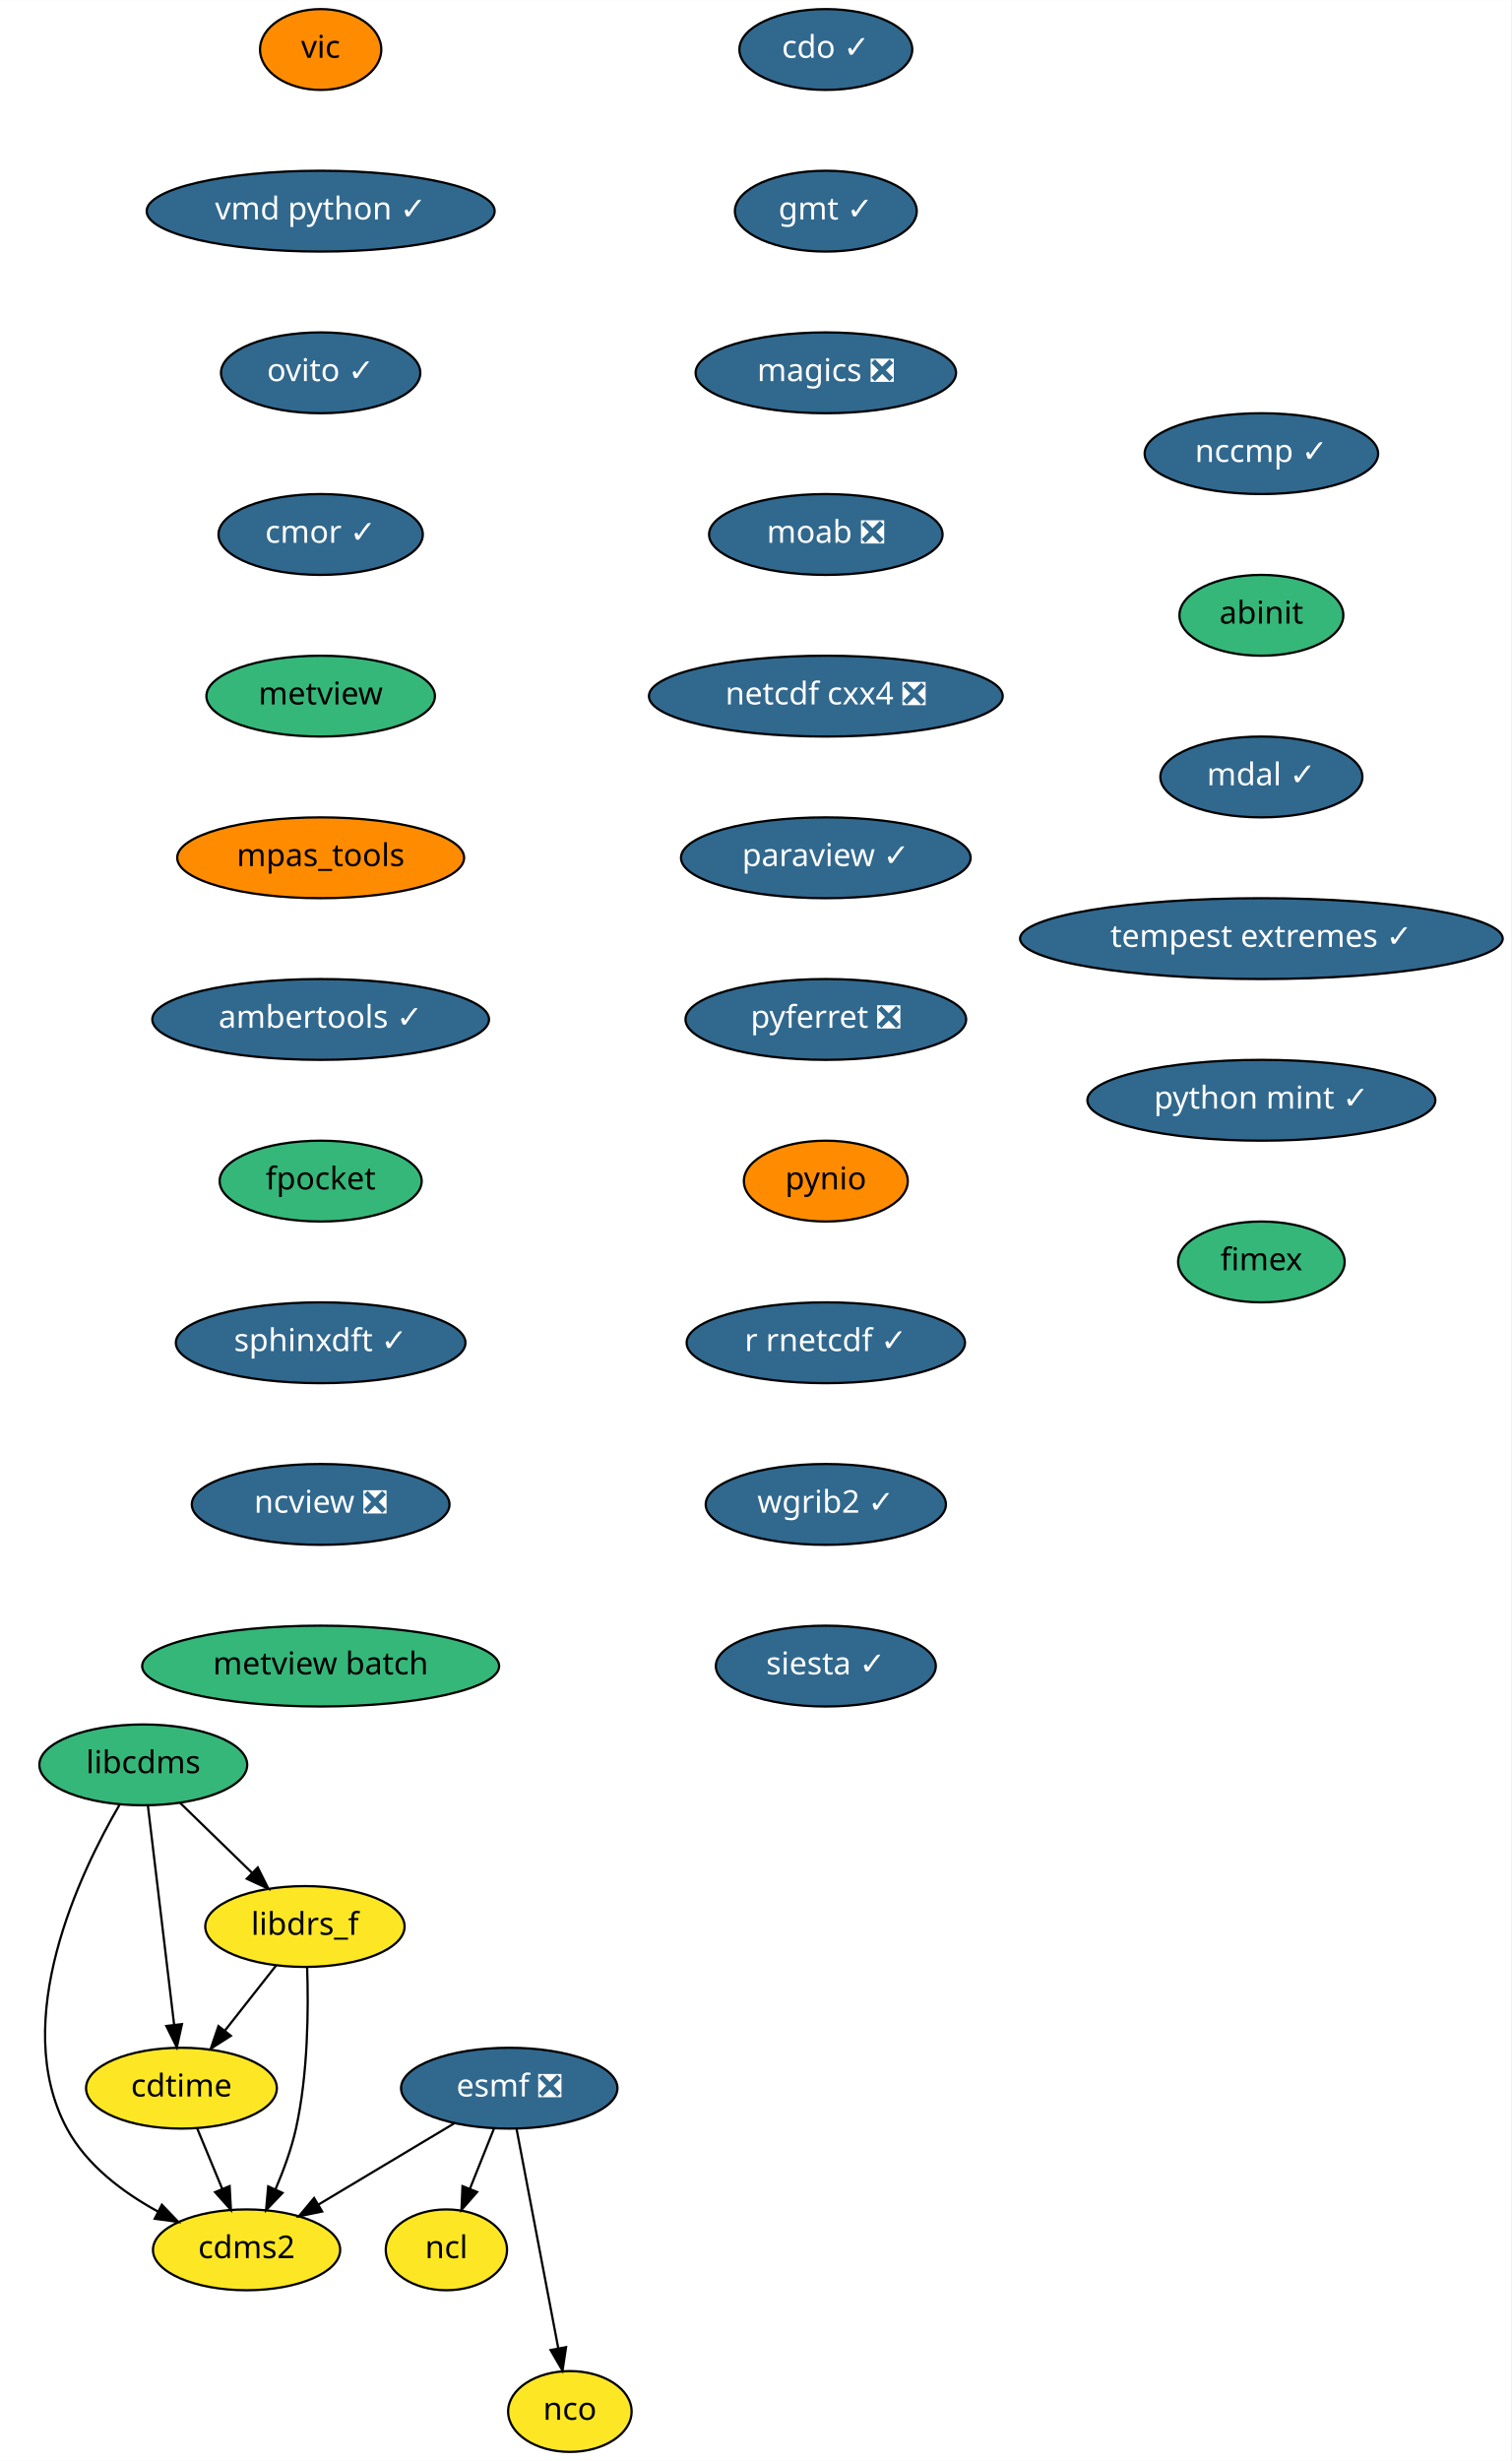
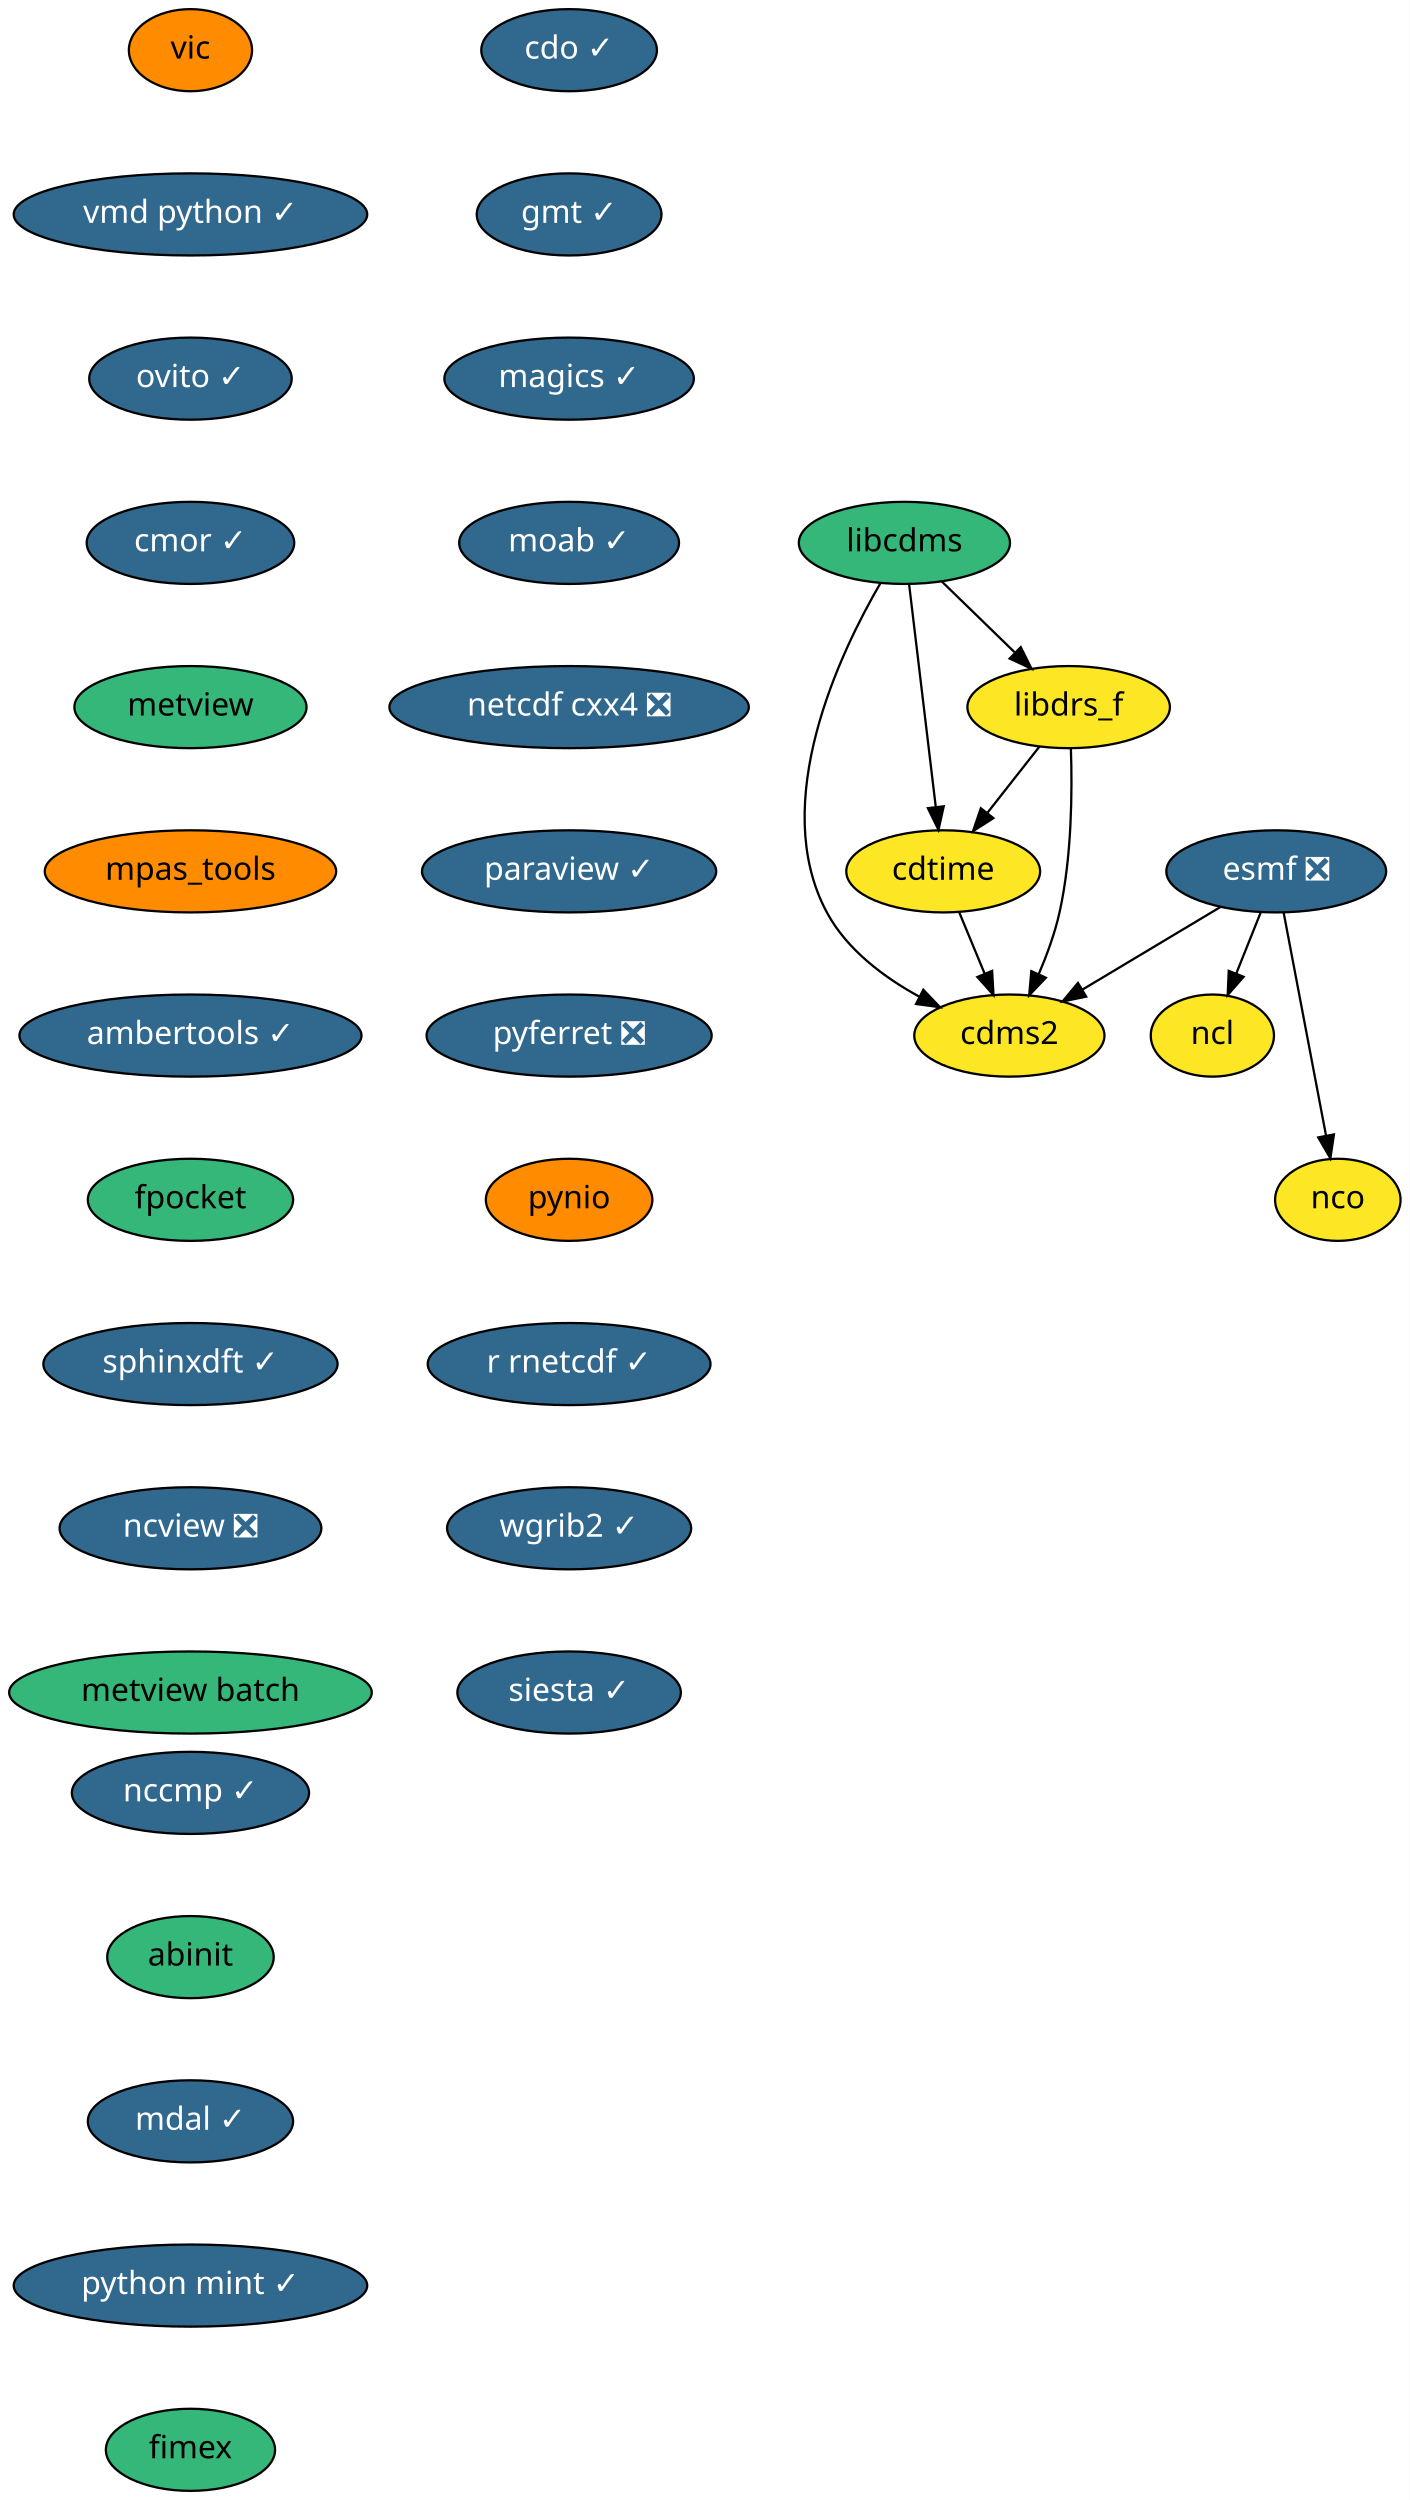
- <svg xmlns="http://www.w3.org/2000/svg" xmlns:xlink="http://www.w3.org/1999/xlink" width="673pt" height="1096pt" viewBox="0.00 0.00 673.06 1096.00">
+ <svg xmlns="http://www.w3.org/2000/svg" xmlns:xlink="http://www.w3.org/1999/xlink" width="618pt" height="1096pt" viewBox="0.00 0.00 618.00 1096.00">
  <g id="graph0" class="graph" transform="scale(1 1) rotate(0) translate(4 1092)">
-     <polygon fill="white" stroke="transparent" points="-4,4 -4,-1092 669.06,-1092 669.06,4 -4,4" />
+     <polygon fill="white" stroke="transparent" points="-4,4 -4,-1092 614,-1092 614,4 -4,4" />
    <g id="node1" class="node">
      <g id="a_node1">
        <a xlink:href="https://github.com/conda-forge/cdms2-feedstock" xlink:title="cdms2">
-           <ellipse fill="#fde725" stroke="black" cx="105.82" cy="-90" rx="41.69" ry="18" />
-           <text text-anchor="middle" x="105.82" y="-86.3" font-family="Times-Roman" font-size="14.00">cdms2</text>
+           <ellipse fill="#fde725" stroke="black" cx="438.5" cy="-638" rx="41.69" ry="18" />
+           <text text-anchor="middle" x="438.5" y="-634.3" font-family="Times-Roman" font-size="14.00">cdms2</text>
        </a>
      </g>
    </g>
    <g id="node2" class="node">
      <g id="a_node2">
        <a xlink:href="https://github.com/conda-forge/cdo-feedstock/pull/90" xlink:title="cdo ✓">
-           <ellipse fill="#31688e" stroke="black" cx="363.82" cy="-1070" rx="38.5" ry="18" />
-           <text text-anchor="middle" x="363.82" y="-1066.3" font-family="Times-Roman" font-size="14.00" fill="white">cdo ✓</text>
+           <ellipse fill="#31688e" stroke="black" cx="245.5" cy="-1070" rx="38.5" ry="18" />
+           <text text-anchor="middle" x="245.5" y="-1066.3" font-family="Times-Roman" font-size="14.00" fill="white">cdo ✓</text>
        </a>
      </g>
    </g>
    <g id="node3" class="node">
      <g id="a_node3">
        <a xlink:href="https://github.com/conda-forge/gmt-feedstock/pull/146" xlink:title="gmt ✓">
-           <ellipse fill="#31688e" stroke="black" cx="363.82" cy="-998" rx="40.5" ry="18" />
-           <text text-anchor="middle" x="363.82" y="-994.3" font-family="Times-Roman" font-size="14.00" fill="white">gmt ✓</text>
+           <ellipse fill="#31688e" stroke="black" cx="245.5" cy="-998" rx="40.5" ry="18" />
+           <text text-anchor="middle" x="245.5" y="-994.3" font-family="Times-Roman" font-size="14.00" fill="white">gmt ✓</text>
        </a>
      </g>
    </g>
    <g id="node8" class="node">
      <g id="a_node8">
-         <a xlink:href="https://github.com/conda-forge/magics-feedstock/pull/93" xlink:title="magics ❎">
-           <ellipse fill="#31688e" stroke="black" cx="363.82" cy="-926" rx="58" ry="18" />
-           <text text-anchor="middle" x="363.82" y="-922.3" font-family="Times-Roman" font-size="14.00" fill="white">magics ❎</text>
+         <a xlink:href="https://github.com/conda-forge/magics-feedstock/pull/93" xlink:title="magics ✓">
+           <ellipse fill="#31688e" stroke="black" cx="245.5" cy="-926" rx="54.69" ry="18" />
+           <text text-anchor="middle" x="245.5" y="-922.3" font-family="Times-Roman" font-size="14.00" fill="white">magics ✓</text>
        </a>
      </g>
    </g>
    <g id="node4" class="node">
      <g id="a_node4">
        <a xlink:href="https://github.com/conda-forge/cdtime-feedstock" xlink:title="cdtime">
-           <ellipse fill="#fde725" stroke="black" cx="76.82" cy="-162" rx="42.49" ry="18" />
-           <text text-anchor="middle" x="76.82" y="-158.3" font-family="Times-Roman" font-size="14.00">cdtime</text>
+           <ellipse fill="#fde725" stroke="black" cx="409.5" cy="-710" rx="42.49" ry="18" />
+           <text text-anchor="middle" x="409.5" y="-706.3" font-family="Times-Roman" font-size="14.00">cdtime</text>
        </a>
      </g>
    </g>
    <g id="edge2" class="edge">
-       <path fill="none" stroke="black" d="M83.84,-144.05C87.18,-135.97 91.27,-126.12 95,-117.11" />
-       <polygon fill="black" stroke="black" points="98.27,-118.37 98.86,-107.79 91.8,-115.69 98.27,-118.37" />
+       <path fill="none" stroke="black" d="M416.52,-692.05C419.87,-683.97 423.95,-674.12 427.68,-665.11" />
+       <polygon fill="black" stroke="black" points="430.95,-666.37 431.54,-655.79 424.48,-663.69 430.95,-666.37" />
    </g>
    <g id="node5" class="node">
      <g id="a_node5">
        <a xlink:href="https://github.com/conda-forge/esmf-feedstock/pull/68" xlink:title="esmf ❎">
-           <ellipse fill="#31688e" stroke="black" cx="222.82" cy="-162" rx="48.19" ry="18" />
-           <text text-anchor="middle" x="222.82" y="-158.3" font-family="Times-Roman" font-size="14.00" fill="white">esmf ❎</text>
+           <ellipse fill="#31688e" stroke="black" cx="555.5" cy="-710" rx="48.19" ry="18" />
+           <text text-anchor="middle" x="555.5" y="-706.3" font-family="Times-Roman" font-size="14.00" fill="white">esmf ❎</text>
        </a>
      </g>
    </g>
    <g id="edge3" class="edge">
-       <path fill="none" stroke="black" d="M198.29,-146.33C180.7,-135.8 156.85,-121.53 137.77,-110.12" />
-       <polygon fill="black" stroke="black" points="139.49,-107.07 129.12,-104.94 135.9,-113.08 139.49,-107.07" />
+       <path fill="none" stroke="black" d="M530.97,-694.33C513.39,-683.8 489.53,-669.53 470.46,-658.12" />
+       <polygon fill="black" stroke="black" points="472.18,-655.07 461.8,-652.94 468.58,-661.08 472.18,-655.07" />
    </g>
    <g id="node6" class="node">
      <g id="a_node6">
        <a xlink:href="https://github.com/conda-forge/ncl-feedstock" xlink:title="ncl">
-           <ellipse fill="#fde725" stroke="black" cx="194.82" cy="-90" rx="27" ry="18" />
-           <text text-anchor="middle" x="194.82" y="-86.3" font-family="Times-Roman" font-size="14.00">ncl</text>
+           <ellipse fill="#fde725" stroke="black" cx="527.5" cy="-638" rx="27" ry="18" />
+           <text text-anchor="middle" x="527.5" y="-634.3" font-family="Times-Roman" font-size="14.00">ncl</text>
        </a>
      </g>
    </g>
    <g id="edge4" class="edge">
-       <path fill="none" stroke="black" d="M216.04,-144.05C212.81,-135.97 208.86,-126.12 205.26,-117.11" />
-       <polygon fill="black" stroke="black" points="208.5,-115.77 201.53,-107.79 202,-118.37 208.5,-115.77" />
+       <path fill="none" stroke="black" d="M548.72,-692.05C545.49,-683.97 541.55,-674.12 537.94,-665.11" />
+       <polygon fill="black" stroke="black" points="541.18,-663.77 534.22,-655.79 534.68,-666.37 541.18,-663.77" />
    </g>
    <g id="node7" class="node">
      <g id="a_node7">
        <a xlink:href="https://github.com/conda-forge/nco-feedstock" xlink:title="nco">
-           <ellipse fill="#fde725" stroke="black" cx="249.82" cy="-18" rx="27.5" ry="18" />
-           <text text-anchor="middle" x="249.82" y="-14.3" font-family="Times-Roman" font-size="14.00">nco</text>
+           <ellipse fill="#fde725" stroke="black" cx="582.5" cy="-566" rx="27.5" ry="18" />
+           <text text-anchor="middle" x="582.5" y="-562.3" font-family="Times-Roman" font-size="14.00">nco</text>
        </a>
      </g>
    </g>
    <g id="edge5" class="edge">
-       <path fill="none" stroke="black" d="M226.07,-143.87C230.67,-119.67 239.13,-75.21 244.61,-46.39" />
-       <polygon fill="black" stroke="black" points="248.12,-46.67 246.55,-36.19 241.24,-45.36 248.12,-46.67" />
+       <path fill="none" stroke="black" d="M558.76,-691.87C563.36,-667.67 571.81,-623.21 577.29,-594.39" />
+       <polygon fill="black" stroke="black" points="580.8,-594.67 579.23,-584.19 573.93,-593.36 580.8,-594.67" />
    </g>
    <g id="node11" class="node">
      <g id="a_node11">
-         <a xlink:href="https://github.com/conda-forge/moab-feedstock/pull/45" xlink:title="moab ❎">
-           <ellipse fill="#31688e" stroke="black" cx="363.82" cy="-854" rx="52" ry="18" />
-           <text text-anchor="middle" x="363.82" y="-850.3" font-family="Times-Roman" font-size="14.00" fill="white">moab ❎</text>
+         <a xlink:href="https://github.com/conda-forge/moab-feedstock/pull/45" xlink:title="moab ✓">
+           <ellipse fill="#31688e" stroke="black" cx="245.5" cy="-854" rx="48.19" ry="18" />
+           <text text-anchor="middle" x="245.5" y="-850.3" font-family="Times-Roman" font-size="14.00" fill="white">moab ✓</text>
        </a>
      </g>
    </g>
    <g id="node9" class="node">
      <g id="a_node9">
        <a xlink:href="https://github.com/conda-forge/libcdms-feedstock" xlink:title="libcdms">
-           <ellipse fill="#35b779" stroke="black" cx="59.82" cy="-306" rx="46.29" ry="18" />
-           <text text-anchor="middle" x="59.82" y="-302.3" font-family="Times-Roman" font-size="14.00">libcdms</text>
+           <ellipse fill="#35b779" stroke="black" cx="392.5" cy="-854" rx="46.29" ry="18" />
+           <text text-anchor="middle" x="392.5" y="-850.3" font-family="Times-Roman" font-size="14.00">libcdms</text>
        </a>
      </g>
    </g>
    <g id="edge7" class="edge">
-       <path fill="none" stroke="black" d="M49.36,-288.43C31.63,-258.03 0,-192.07 25.82,-144 34.58,-127.68 50.82,-115.54 66.39,-107.03" />
-       <polygon fill="black" stroke="black" points="68.1,-110.09 75.42,-102.43 64.92,-103.85 68.1,-110.09" />
+       <path fill="none" stroke="black" d="M382.04,-836.43C364.32,-806.03 332.68,-740.07 358.5,-692 367.26,-675.68 383.5,-663.54 399.07,-655.03" />
+       <polygon fill="black" stroke="black" points="400.78,-658.09 408.1,-650.43 397.6,-651.85 400.78,-658.09" />
    </g>
    <g id="edge8" class="edge">
-       <path fill="none" stroke="black" d="M61.87,-287.87C64.76,-263.67 70.09,-219.21 73.54,-190.39" />
-       <polygon fill="black" stroke="black" points="77.04,-190.53 74.76,-180.19 70.09,-189.7 77.04,-190.53" />
+       <path fill="none" stroke="black" d="M394.55,-835.87C397.45,-811.67 402.77,-767.21 406.22,-738.39" />
+       <polygon fill="black" stroke="black" points="409.73,-738.53 407.44,-728.19 402.78,-737.7 409.73,-738.53" />
    </g>
    <g id="node10" class="node">
      <g id="a_node10">
        <a xlink:href="https://github.com/conda-forge/libdrs_f-feedstock" xlink:title="libdrs_f">
-           <ellipse fill="#fde725" stroke="black" cx="131.82" cy="-234" rx="44.39" ry="18" />
-           <text text-anchor="middle" x="131.82" y="-230.3" font-family="Times-Roman" font-size="14.00">libdrs_f</text>
+           <ellipse fill="#fde725" stroke="black" cx="464.5" cy="-782" rx="44.39" ry="18" />
+           <text text-anchor="middle" x="464.5" y="-778.3" font-family="Times-Roman" font-size="14.00">libdrs_f</text>
        </a>
      </g>
    </g>
    <g id="edge9" class="edge">
-       <path fill="none" stroke="black" d="M76.15,-289.12C85.64,-279.9 97.74,-268.13 108.24,-257.92" />
-       <polygon fill="black" stroke="black" points="110.81,-260.3 115.54,-250.82 105.93,-255.28 110.81,-260.3" />
+       <path fill="none" stroke="black" d="M408.84,-837.12C418.32,-827.9 430.43,-816.13 440.93,-805.92" />
+       <polygon fill="black" stroke="black" points="443.5,-808.3 448.23,-798.82 438.62,-803.28 443.5,-808.3" />
    </g>
    <g id="edge10" class="edge">
-       <path fill="none" stroke="black" d="M132.8,-215.71C133.42,-197.6 133.26,-168.46 127.82,-144 125.79,-134.91 122.31,-125.4 118.71,-116.98" />
-       <polygon fill="black" stroke="black" points="121.82,-115.36 114.51,-107.69 115.45,-118.25 121.82,-115.36" />
+       <path fill="none" stroke="black" d="M465.48,-763.71C466.1,-745.6 465.95,-716.46 460.5,-692 458.48,-682.91 455,-673.4 451.4,-664.98" />
+       <polygon fill="black" stroke="black" points="454.51,-663.36 447.2,-655.69 448.13,-666.25 454.51,-663.36" />
    </g>
    <g id="edge11" class="edge">
-       <path fill="none" stroke="black" d="M119.06,-216.76C112.29,-208.14 103.82,-197.36 96.24,-187.73" />
-       <polygon fill="black" stroke="black" points="98.82,-185.33 89.89,-179.63 93.31,-189.66 98.82,-185.33" />
+       <path fill="none" stroke="black" d="M451.74,-764.76C444.97,-756.14 436.5,-745.36 428.93,-735.73" />
+       <polygon fill="black" stroke="black" points="431.5,-733.33 422.57,-727.63 426,-737.66 431.5,-733.33" />
    </g>
    <g id="node12" class="node">
      <g id="a_node12">
        <a xlink:href="https://github.com/conda-forge/netcdf-cxx4-feedstock/pull/34" xlink:title="netcdf cxx4 ❎">
-           <ellipse fill="#31688e" stroke="black" cx="363.82" cy="-782" rx="78.79" ry="18" />
-           <text text-anchor="middle" x="363.82" y="-778.3" font-family="Times-Roman" font-size="14.00" fill="white">netcdf cxx4 ❎</text>
+           <ellipse fill="#31688e" stroke="black" cx="245.5" cy="-782" rx="78.79" ry="18" />
+           <text text-anchor="middle" x="245.5" y="-778.3" font-family="Times-Roman" font-size="14.00" fill="white">netcdf cxx4 ❎</text>
        </a>
      </g>
    </g>
    <g id="node13" class="node">
      <g id="a_node13">
        <a xlink:href="https://github.com/conda-forge/paraview-feedstock/pull/123" xlink:title="paraview ✓">
-           <ellipse fill="#31688e" stroke="black" cx="363.82" cy="-710" rx="64.5" ry="18" />
-           <text text-anchor="middle" x="363.82" y="-706.3" font-family="Times-Roman" font-size="14.00" fill="white">paraview ✓</text>
+           <ellipse fill="#31688e" stroke="black" cx="245.5" cy="-710" rx="64.5" ry="18" />
+           <text text-anchor="middle" x="245.5" y="-706.3" font-family="Times-Roman" font-size="14.00" fill="white">paraview ✓</text>
        </a>
      </g>
    </g>
    <g id="node14" class="node">
      <g id="a_node14">
        <a xlink:href="https://github.com/conda-forge/pyferret-feedstock/pull/76" xlink:title="pyferret ❎">
-           <ellipse fill="#31688e" stroke="black" cx="363.82" cy="-638" rx="62.5" ry="18" />
-           <text text-anchor="middle" x="363.82" y="-634.3" font-family="Times-Roman" font-size="14.00" fill="white">pyferret ❎</text>
+           <ellipse fill="#31688e" stroke="black" cx="245.5" cy="-638" rx="62.5" ry="18" />
+           <text text-anchor="middle" x="245.5" y="-634.3" font-family="Times-Roman" font-size="14.00" fill="white">pyferret ❎</text>
        </a>
      </g>
    </g>
    <g id="node15" class="node">
      <g id="a_node15">
        <a xlink:href="https://github.com/conda-forge/pynio-feedstock" xlink:title="pynio">
-           <ellipse fill="#ff8c00" stroke="black" cx="363.82" cy="-566" rx="36.5" ry="18" />
-           <text text-anchor="middle" x="363.82" y="-562.3" font-family="Times-Roman" font-size="14.00">pynio</text>
+           <ellipse fill="#ff8c00" stroke="black" cx="245.5" cy="-566" rx="36.5" ry="18" />
+           <text text-anchor="middle" x="245.5" y="-562.3" font-family="Times-Roman" font-size="14.00">pynio</text>
        </a>
      </g>
    </g>
    <g id="node16" class="node">
      <g id="a_node16">
        <a xlink:href="https://github.com/conda-forge/r-rnetcdf-feedstock/pull/17" xlink:title="r rnetcdf ✓">
-           <ellipse fill="#31688e" stroke="black" cx="363.82" cy="-494" rx="61.99" ry="18" />
-           <text text-anchor="middle" x="363.82" y="-490.3" font-family="Times-Roman" font-size="14.00" fill="white">r rnetcdf ✓</text>
+           <ellipse fill="#31688e" stroke="black" cx="245.5" cy="-494" rx="61.99" ry="18" />
+           <text text-anchor="middle" x="245.5" y="-490.3" font-family="Times-Roman" font-size="14.00" fill="white">r rnetcdf ✓</text>
        </a>
      </g>
    </g>
    <g id="node17" class="node">
      <g id="a_node17">
        <a xlink:href="https://github.com/conda-forge/wgrib2-feedstock/pull/19" xlink:title="wgrib2 ✓">
-           <ellipse fill="#31688e" stroke="black" cx="363.82" cy="-422" rx="53.5" ry="18" />
-           <text text-anchor="middle" x="363.82" y="-418.3" font-family="Times-Roman" font-size="14.00" fill="white">wgrib2 ✓</text>
+           <ellipse fill="#31688e" stroke="black" cx="245.5" cy="-422" rx="53.5" ry="18" />
+           <text text-anchor="middle" x="245.5" y="-418.3" font-family="Times-Roman" font-size="14.00" fill="white">wgrib2 ✓</text>
        </a>
      </g>
    </g>
    <g id="node18" class="node">
      <g id="a_node18">
        <a xlink:href="https://github.com/conda-forge/siesta-feedstock/pull/22" xlink:title="siesta ✓">
-           <ellipse fill="#31688e" stroke="black" cx="363.82" cy="-350" rx="48.99" ry="18" />
-           <text text-anchor="middle" x="363.82" y="-346.3" font-family="Times-Roman" font-size="14.00" fill="white">siesta ✓</text>
+           <ellipse fill="#31688e" stroke="black" cx="245.5" cy="-350" rx="48.99" ry="18" />
+           <text text-anchor="middle" x="245.5" y="-346.3" font-family="Times-Roman" font-size="14.00" fill="white">siesta ✓</text>
        </a>
      </g>
    </g>
    <g id="node19" class="node">
      <g id="a_node19">
        <a xlink:href="https://github.com/conda-forge/vic-feedstock" xlink:title="vic">
-           <ellipse fill="#ff8c00" stroke="black" cx="138.82" cy="-1070" rx="27" ry="18" />
-           <text text-anchor="middle" x="138.82" y="-1066.3" font-family="Times-Roman" font-size="14.00">vic</text>
+           <ellipse fill="#ff8c00" stroke="black" cx="79.5" cy="-1070" rx="27" ry="18" />
+           <text text-anchor="middle" x="79.5" y="-1066.3" font-family="Times-Roman" font-size="14.00">vic</text>
        </a>
      </g>
    </g>
    <g id="node20" class="node">
      <g id="a_node20">
        <a xlink:href="https://github.com/conda-forge/vmd-python-feedstock/pull/22" xlink:title="vmd python ✓">
-           <ellipse fill="#31688e" stroke="black" cx="138.82" cy="-998" rx="77.5" ry="18" />
-           <text text-anchor="middle" x="138.82" y="-994.3" font-family="Times-Roman" font-size="14.00" fill="white">vmd python ✓</text>
+           <ellipse fill="#31688e" stroke="black" cx="79.5" cy="-998" rx="77.5" ry="18" />
+           <text text-anchor="middle" x="79.5" y="-994.3" font-family="Times-Roman" font-size="14.00" fill="white">vmd python ✓</text>
        </a>
      </g>
    </g>
    <g id="node21" class="node">
      <g id="a_node21">
        <a xlink:href="https://github.com/conda-forge/ovito-feedstock/pull/46" xlink:title="ovito ✓">
-           <ellipse fill="#31688e" stroke="black" cx="138.82" cy="-926" rx="44.39" ry="18" />
-           <text text-anchor="middle" x="138.82" y="-922.3" font-family="Times-Roman" font-size="14.00" fill="white">ovito ✓</text>
+           <ellipse fill="#31688e" stroke="black" cx="79.5" cy="-926" rx="44.39" ry="18" />
+           <text text-anchor="middle" x="79.5" y="-922.3" font-family="Times-Roman" font-size="14.00" fill="white">ovito ✓</text>
        </a>
      </g>
    </g>
    <g id="node22" class="node">
      <g id="a_node22">
        <a xlink:href="https://github.com/conda-forge/cmor-feedstock/pull/36" xlink:title="cmor ✓">
-           <ellipse fill="#31688e" stroke="black" cx="138.82" cy="-854" rx="45.5" ry="18" />
-           <text text-anchor="middle" x="138.82" y="-850.3" font-family="Times-Roman" font-size="14.00" fill="white">cmor ✓</text>
+           <ellipse fill="#31688e" stroke="black" cx="79.5" cy="-854" rx="45.5" ry="18" />
+           <text text-anchor="middle" x="79.5" y="-850.3" font-family="Times-Roman" font-size="14.00" fill="white">cmor ✓</text>
        </a>
      </g>
    </g>
    <g id="node23" class="node">
      <g id="a_node23">
        <a xlink:href="https://github.com/conda-forge/metview-feedstock" xlink:title="metview">
-           <ellipse fill="#35b779" stroke="black" cx="138.82" cy="-782" rx="50.89" ry="18" />
-           <text text-anchor="middle" x="138.82" y="-778.3" font-family="Times-Roman" font-size="14.00">metview</text>
+           <ellipse fill="#35b779" stroke="black" cx="79.5" cy="-782" rx="50.89" ry="18" />
+           <text text-anchor="middle" x="79.5" y="-778.3" font-family="Times-Roman" font-size="14.00">metview</text>
        </a>
      </g>
    </g>
    <g id="node24" class="node">
      <g id="a_node24">
        <a xlink:href="https://github.com/conda-forge/mpas_tools-feedstock" xlink:title="mpas_tools">
-           <ellipse fill="#ff8c00" stroke="black" cx="138.82" cy="-710" rx="63.89" ry="18" />
-           <text text-anchor="middle" x="138.82" y="-706.3" font-family="Times-Roman" font-size="14.00">mpas_tools</text>
+           <ellipse fill="#ff8c00" stroke="black" cx="79.5" cy="-710" rx="63.89" ry="18" />
+           <text text-anchor="middle" x="79.5" y="-706.3" font-family="Times-Roman" font-size="14.00">mpas_tools</text>
        </a>
      </g>
    </g>
    <g id="node25" class="node">
      <g id="a_node25">
        <a xlink:href="https://github.com/conda-forge/ambertools-feedstock/pull/63" xlink:title="ambertools ✓">
-           <ellipse fill="#31688e" stroke="black" cx="138.82" cy="-638" rx="74.99" ry="18" />
-           <text text-anchor="middle" x="138.82" y="-634.3" font-family="Times-Roman" font-size="14.00" fill="white">ambertools ✓</text>
+           <ellipse fill="#31688e" stroke="black" cx="79.5" cy="-638" rx="74.99" ry="18" />
+           <text text-anchor="middle" x="79.5" y="-634.3" font-family="Times-Roman" font-size="14.00" fill="white">ambertools ✓</text>
        </a>
      </g>
    </g>
    <g id="node26" class="node">
      <g id="a_node26">
        <a xlink:href="https://github.com/conda-forge/fpocket-feedstock" xlink:title="fpocket">
-           <ellipse fill="#35b779" stroke="black" cx="138.82" cy="-566" rx="45" ry="18" />
-           <text text-anchor="middle" x="138.82" y="-562.3" font-family="Times-Roman" font-size="14.00">fpocket</text>
+           <ellipse fill="#35b779" stroke="black" cx="79.5" cy="-566" rx="45" ry="18" />
+           <text text-anchor="middle" x="79.5" y="-562.3" font-family="Times-Roman" font-size="14.00">fpocket</text>
        </a>
      </g>
    </g>
    <g id="node27" class="node">
      <g id="a_node27">
        <a xlink:href="https://github.com/conda-forge/sphinxdft-feedstock/pull/26" xlink:title="sphinxdft ✓">
-           <ellipse fill="#31688e" stroke="black" cx="138.82" cy="-494" rx="64.5" ry="18" />
-           <text text-anchor="middle" x="138.82" y="-490.3" font-family="Times-Roman" font-size="14.00" fill="white">sphinxdft ✓</text>
+           <ellipse fill="#31688e" stroke="black" cx="79.5" cy="-494" rx="64.5" ry="18" />
+           <text text-anchor="middle" x="79.5" y="-490.3" font-family="Times-Roman" font-size="14.00" fill="white">sphinxdft ✓</text>
        </a>
      </g>
    </g>
    <g id="node28" class="node">
      <g id="a_node28">
        <a xlink:href="https://github.com/conda-forge/ncview-feedstock/pull/7" xlink:title="ncview ❎">
-           <ellipse fill="#31688e" stroke="black" cx="138.82" cy="-422" rx="57.39" ry="18" />
-           <text text-anchor="middle" x="138.82" y="-418.3" font-family="Times-Roman" font-size="14.00" fill="white">ncview ❎</text>
+           <ellipse fill="#31688e" stroke="black" cx="79.5" cy="-422" rx="57.39" ry="18" />
+           <text text-anchor="middle" x="79.5" y="-418.3" font-family="Times-Roman" font-size="14.00" fill="white">ncview ❎</text>
        </a>
      </g>
    </g>
    <g id="node29" class="node">
      <g id="a_node29">
        <a xlink:href="https://github.com/conda-forge/metview-batch-feedstock" xlink:title="metview batch">
-           <ellipse fill="#35b779" stroke="black" cx="138.82" cy="-350" rx="79.5" ry="18" />
-           <text text-anchor="middle" x="138.82" y="-346.3" font-family="Times-Roman" font-size="14.00">metview batch</text>
+           <ellipse fill="#35b779" stroke="black" cx="79.5" cy="-350" rx="79.5" ry="18" />
+           <text text-anchor="middle" x="79.5" y="-346.3" font-family="Times-Roman" font-size="14.00">metview batch</text>
        </a>
      </g>
    </g>
    <g id="node30" class="node">
      <g id="a_node30">
        <a xlink:href="https://github.com/conda-forge/nccmp-feedstock/pull/8" xlink:title="nccmp ✓">
-           <ellipse fill="#31688e" stroke="black" cx="557.82" cy="-890" rx="52" ry="18" />
-           <text text-anchor="middle" x="557.82" y="-886.3" font-family="Times-Roman" font-size="14.00" fill="white">nccmp ✓</text>
+           <ellipse fill="#31688e" stroke="black" cx="79.5" cy="-306" rx="52" ry="18" />
+           <text text-anchor="middle" x="79.5" y="-302.3" font-family="Times-Roman" font-size="14.00" fill="white">nccmp ✓</text>
        </a>
      </g>
    </g>
    <g id="node31" class="node">
      <g id="a_node31">
        <a xlink:href="https://github.com/conda-forge/abinit-feedstock" xlink:title="abinit">
-           <ellipse fill="#35b779" stroke="black" cx="557.82" cy="-818" rx="36.5" ry="18" />
-           <text text-anchor="middle" x="557.82" y="-814.3" font-family="Times-Roman" font-size="14.00">abinit</text>
+           <ellipse fill="#35b779" stroke="black" cx="79.5" cy="-234" rx="36.5" ry="18" />
+           <text text-anchor="middle" x="79.5" y="-230.3" font-family="Times-Roman" font-size="14.00">abinit</text>
        </a>
      </g>
    </g>
    <g id="node32" class="node">
      <g id="a_node32">
        <a xlink:href="https://github.com/conda-forge/mdal-feedstock/pull/12" xlink:title="mdal ✓">
-           <ellipse fill="#31688e" stroke="black" cx="557.82" cy="-746" rx="45" ry="18" />
-           <text text-anchor="middle" x="557.82" y="-742.3" font-family="Times-Roman" font-size="14.00" fill="white">mdal ✓</text>
+           <ellipse fill="#31688e" stroke="black" cx="79.5" cy="-162" rx="45" ry="18" />
+           <text text-anchor="middle" x="79.5" y="-158.3" font-family="Times-Roman" font-size="14.00" fill="white">mdal ✓</text>
        </a>
      </g>
    </g>
    <g id="node33" class="node">
      <g id="a_node33">
-         <a xlink:href="https://github.com/conda-forge/tempest-extremes-feedstock/pull/2" xlink:title="tempest extremes ✓">
-           <ellipse fill="#31688e" stroke="black" cx="557.82" cy="-674" rx="107.48" ry="18" />
-           <text text-anchor="middle" x="557.82" y="-670.3" font-family="Times-Roman" font-size="14.00" fill="white">tempest extremes ✓</text>
+         <a xlink:href="https://github.com/conda-forge/python-mint-feedstock/pull/2" xlink:title="python mint ✓">
+           <ellipse fill="#31688e" stroke="black" cx="79.5" cy="-90" rx="77.5" ry="18" />
+           <text text-anchor="middle" x="79.5" y="-86.3" font-family="Times-Roman" font-size="14.00" fill="white">python mint ✓</text>
        </a>
      </g>
    </g>
    <g id="node34" class="node">
      <g id="a_node34">
-         <a xlink:href="https://github.com/conda-forge/python-mint-feedstock/pull/2" xlink:title="python mint ✓">
-           <ellipse fill="#31688e" stroke="black" cx="557.82" cy="-602" rx="77.5" ry="18" />
-           <text text-anchor="middle" x="557.82" y="-598.3" font-family="Times-Roman" font-size="14.00" fill="white">python mint ✓</text>
-         </a>
-       </g>
-     </g>
-     <g id="node35" class="node">
-       <g id="a_node35">
        <a xlink:href="https://github.com/conda-forge/fimex-feedstock" xlink:title="fimex">
-           <ellipse fill="#35b779" stroke="black" cx="557.82" cy="-530" rx="37.09" ry="18" />
-           <text text-anchor="middle" x="557.82" y="-526.3" font-family="Times-Roman" font-size="14.00">fimex</text>
+           <ellipse fill="#35b779" stroke="black" cx="79.5" cy="-18" rx="37.09" ry="18" />
+           <text text-anchor="middle" x="79.5" y="-14.3" font-family="Times-Roman" font-size="14.00">fimex</text>
        </a>
      </g>
    </g>
  </g>
</svg>
